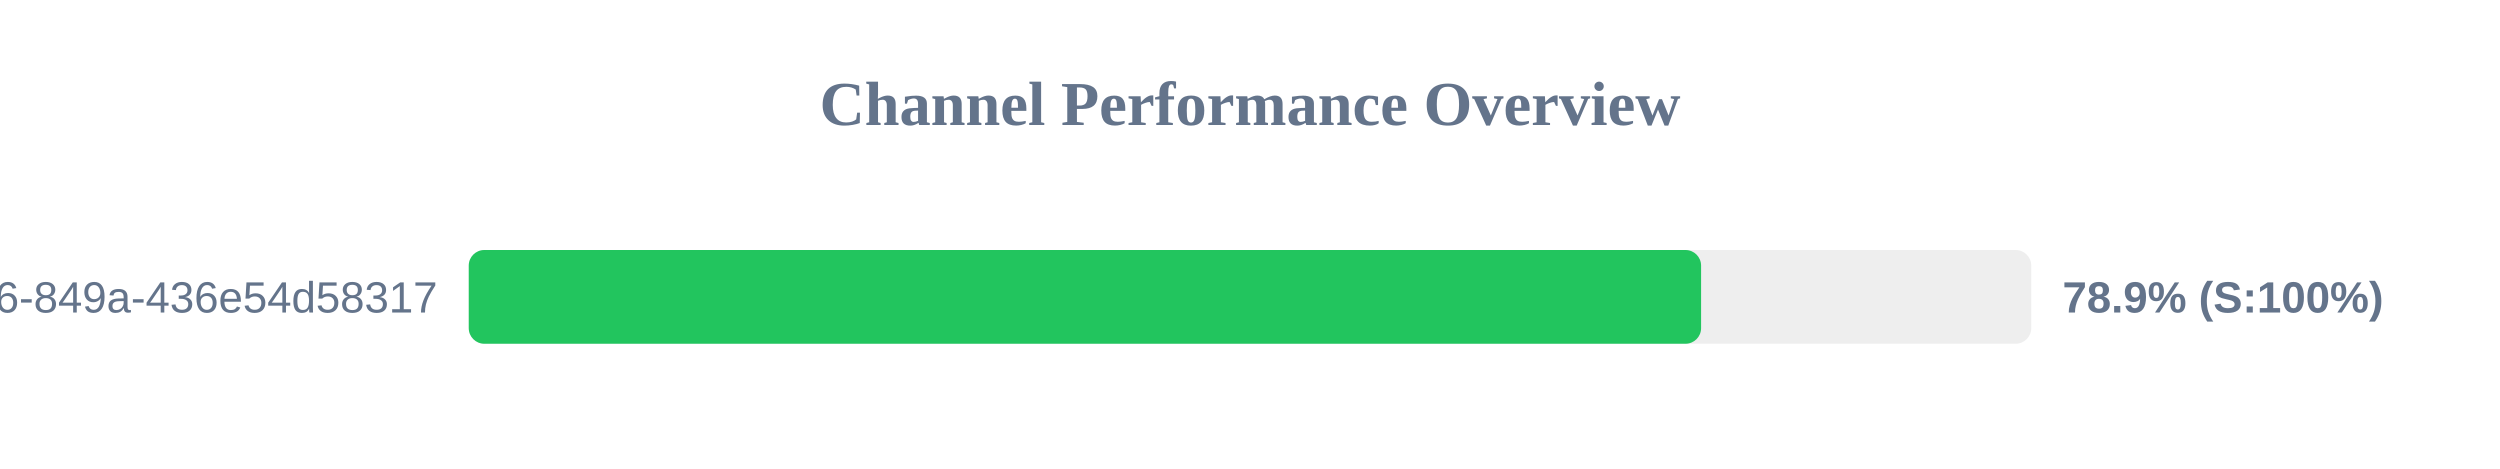
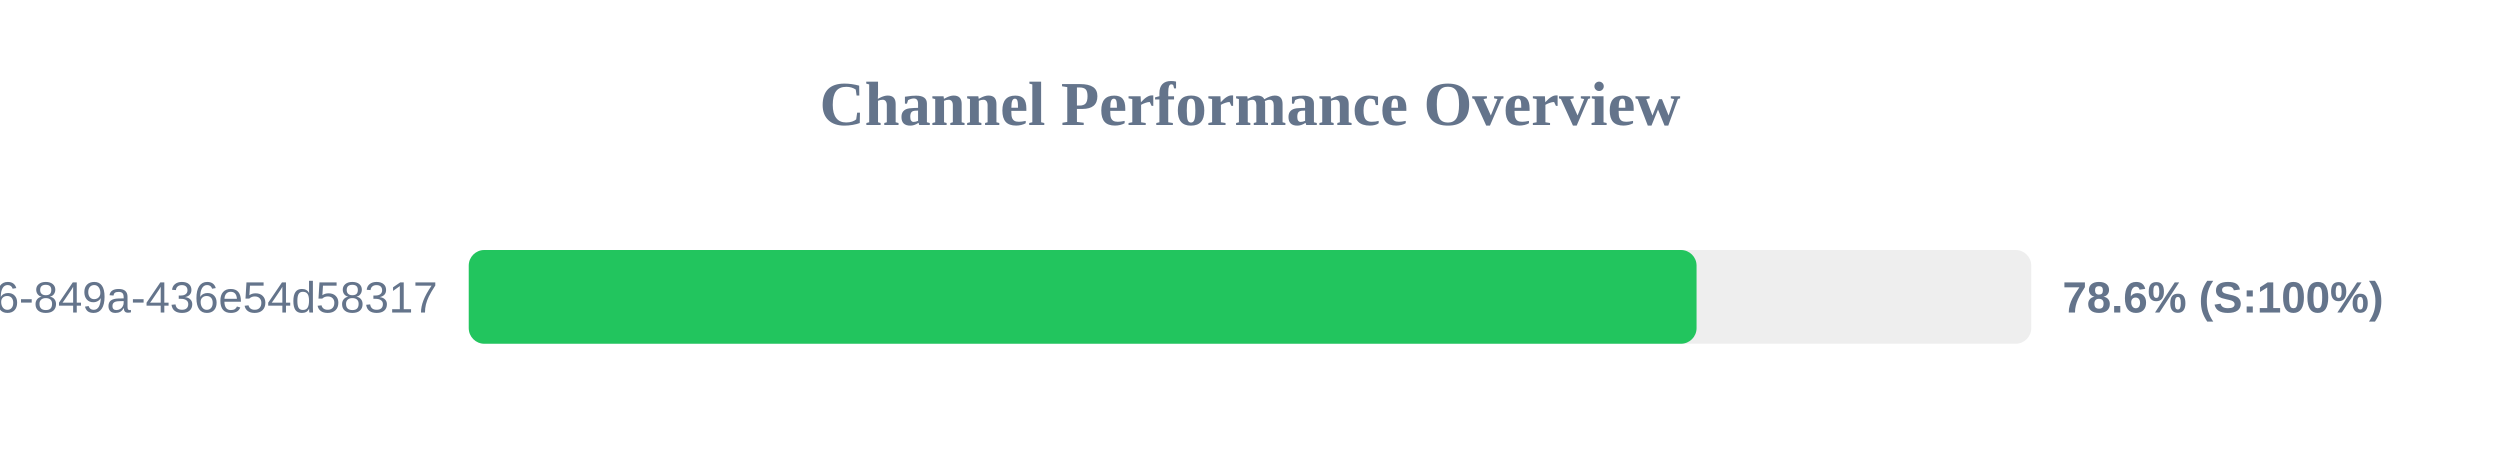
<svg xmlns="http://www.w3.org/2000/svg" width="800" height="150" version="1.1">
  <style>
        .row { font: 14px Arial; fill: #64748b; }
        .score { font: bold 14px Arial; fill: #64748b; }
    </style>
  <text x="400" y="40" text-anchor="middle" font-size="20px" font-weight="bold" fill="#64748b">Channel Performance Overview</text>
  <rect x="150" y="80" width="500" height="30" fill="#eee" rx="5" />
-   <rect x="150" y="80" width="394.35" height="30" fill="#22c55e" rx="5" />
+   <rect x="150" y="80" width="392.9" height="30" fill="#22c55e" rx="5" />
  <text x="140" y="100" text-anchor="end" class="row">?uuid=29fbd51f-03c8-4d76-849a-436e54d58317</text>
-   <text x="660" y="100" text-anchor="start" class="score">78.9% (S:100%)</text>
+   <text x="660" y="100" text-anchor="start" class="score">78.6% (S:100%)</text>
</svg>
